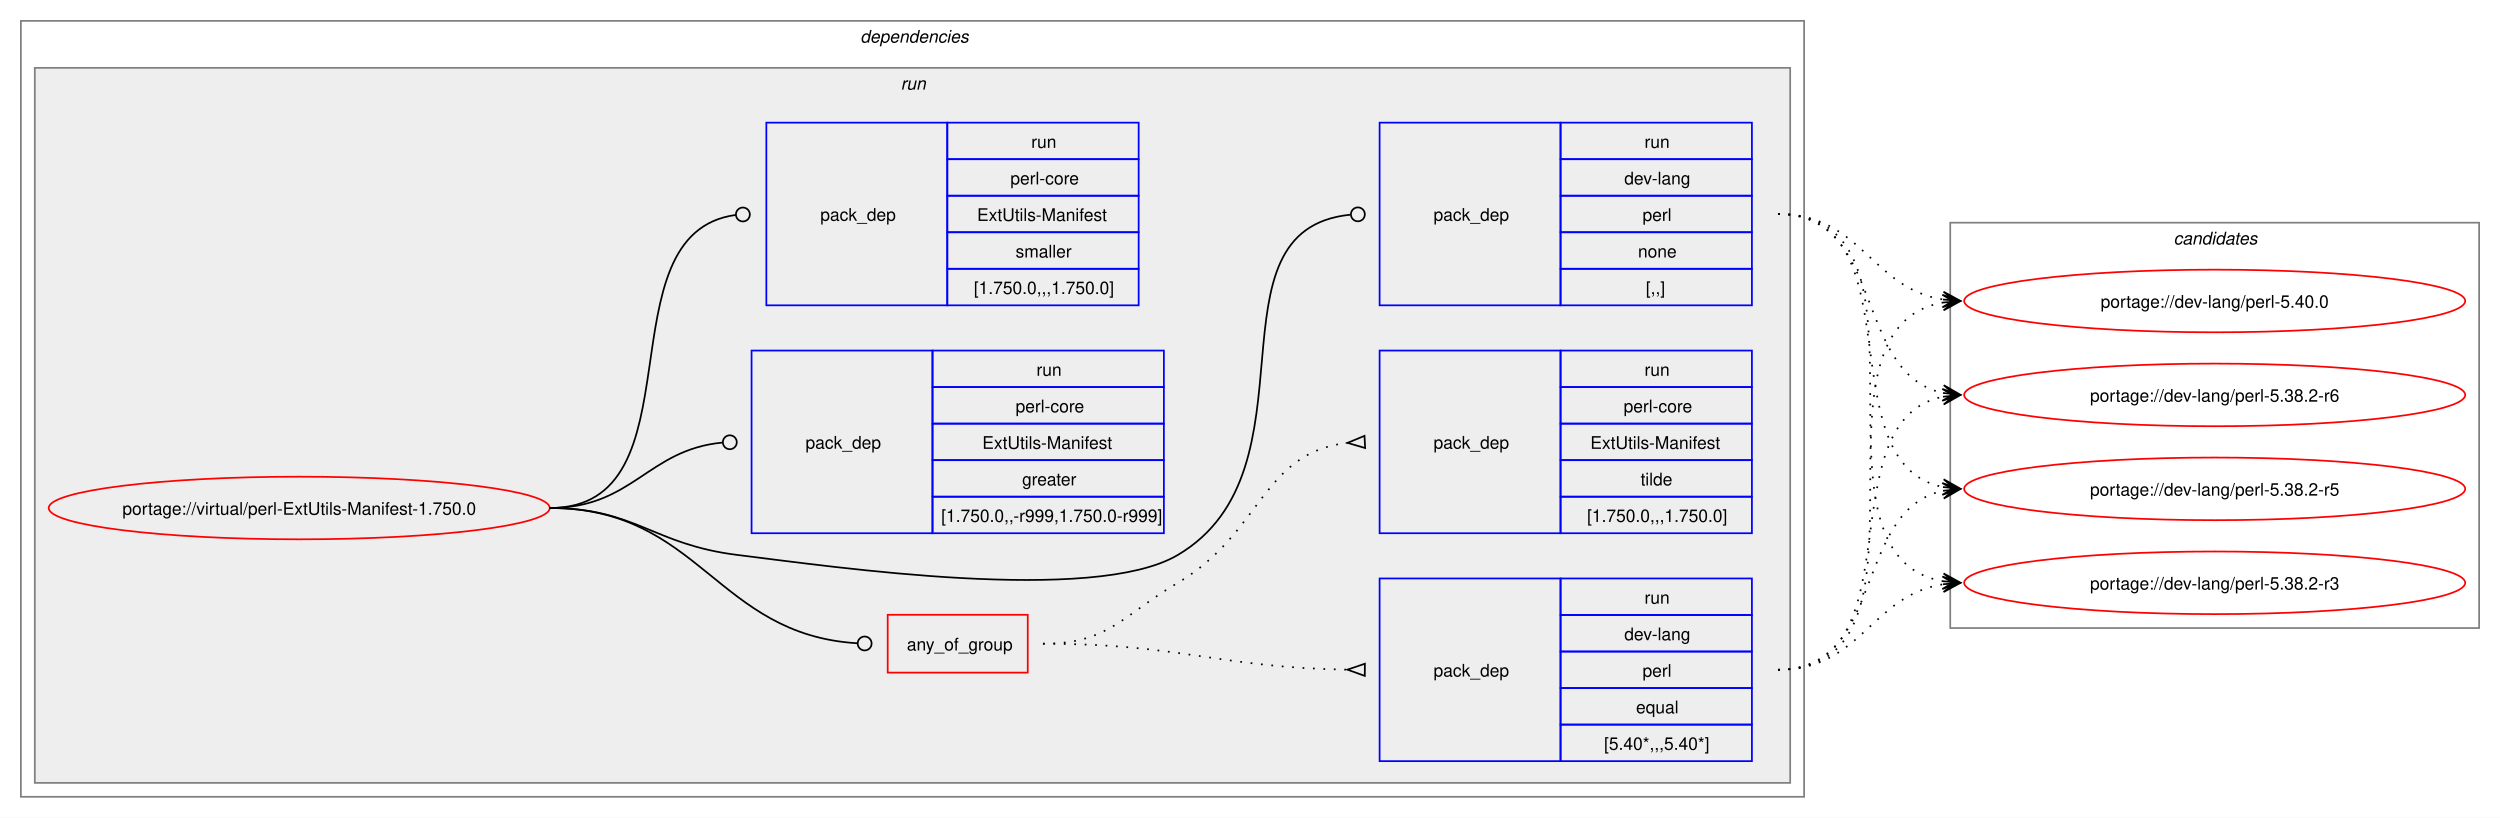
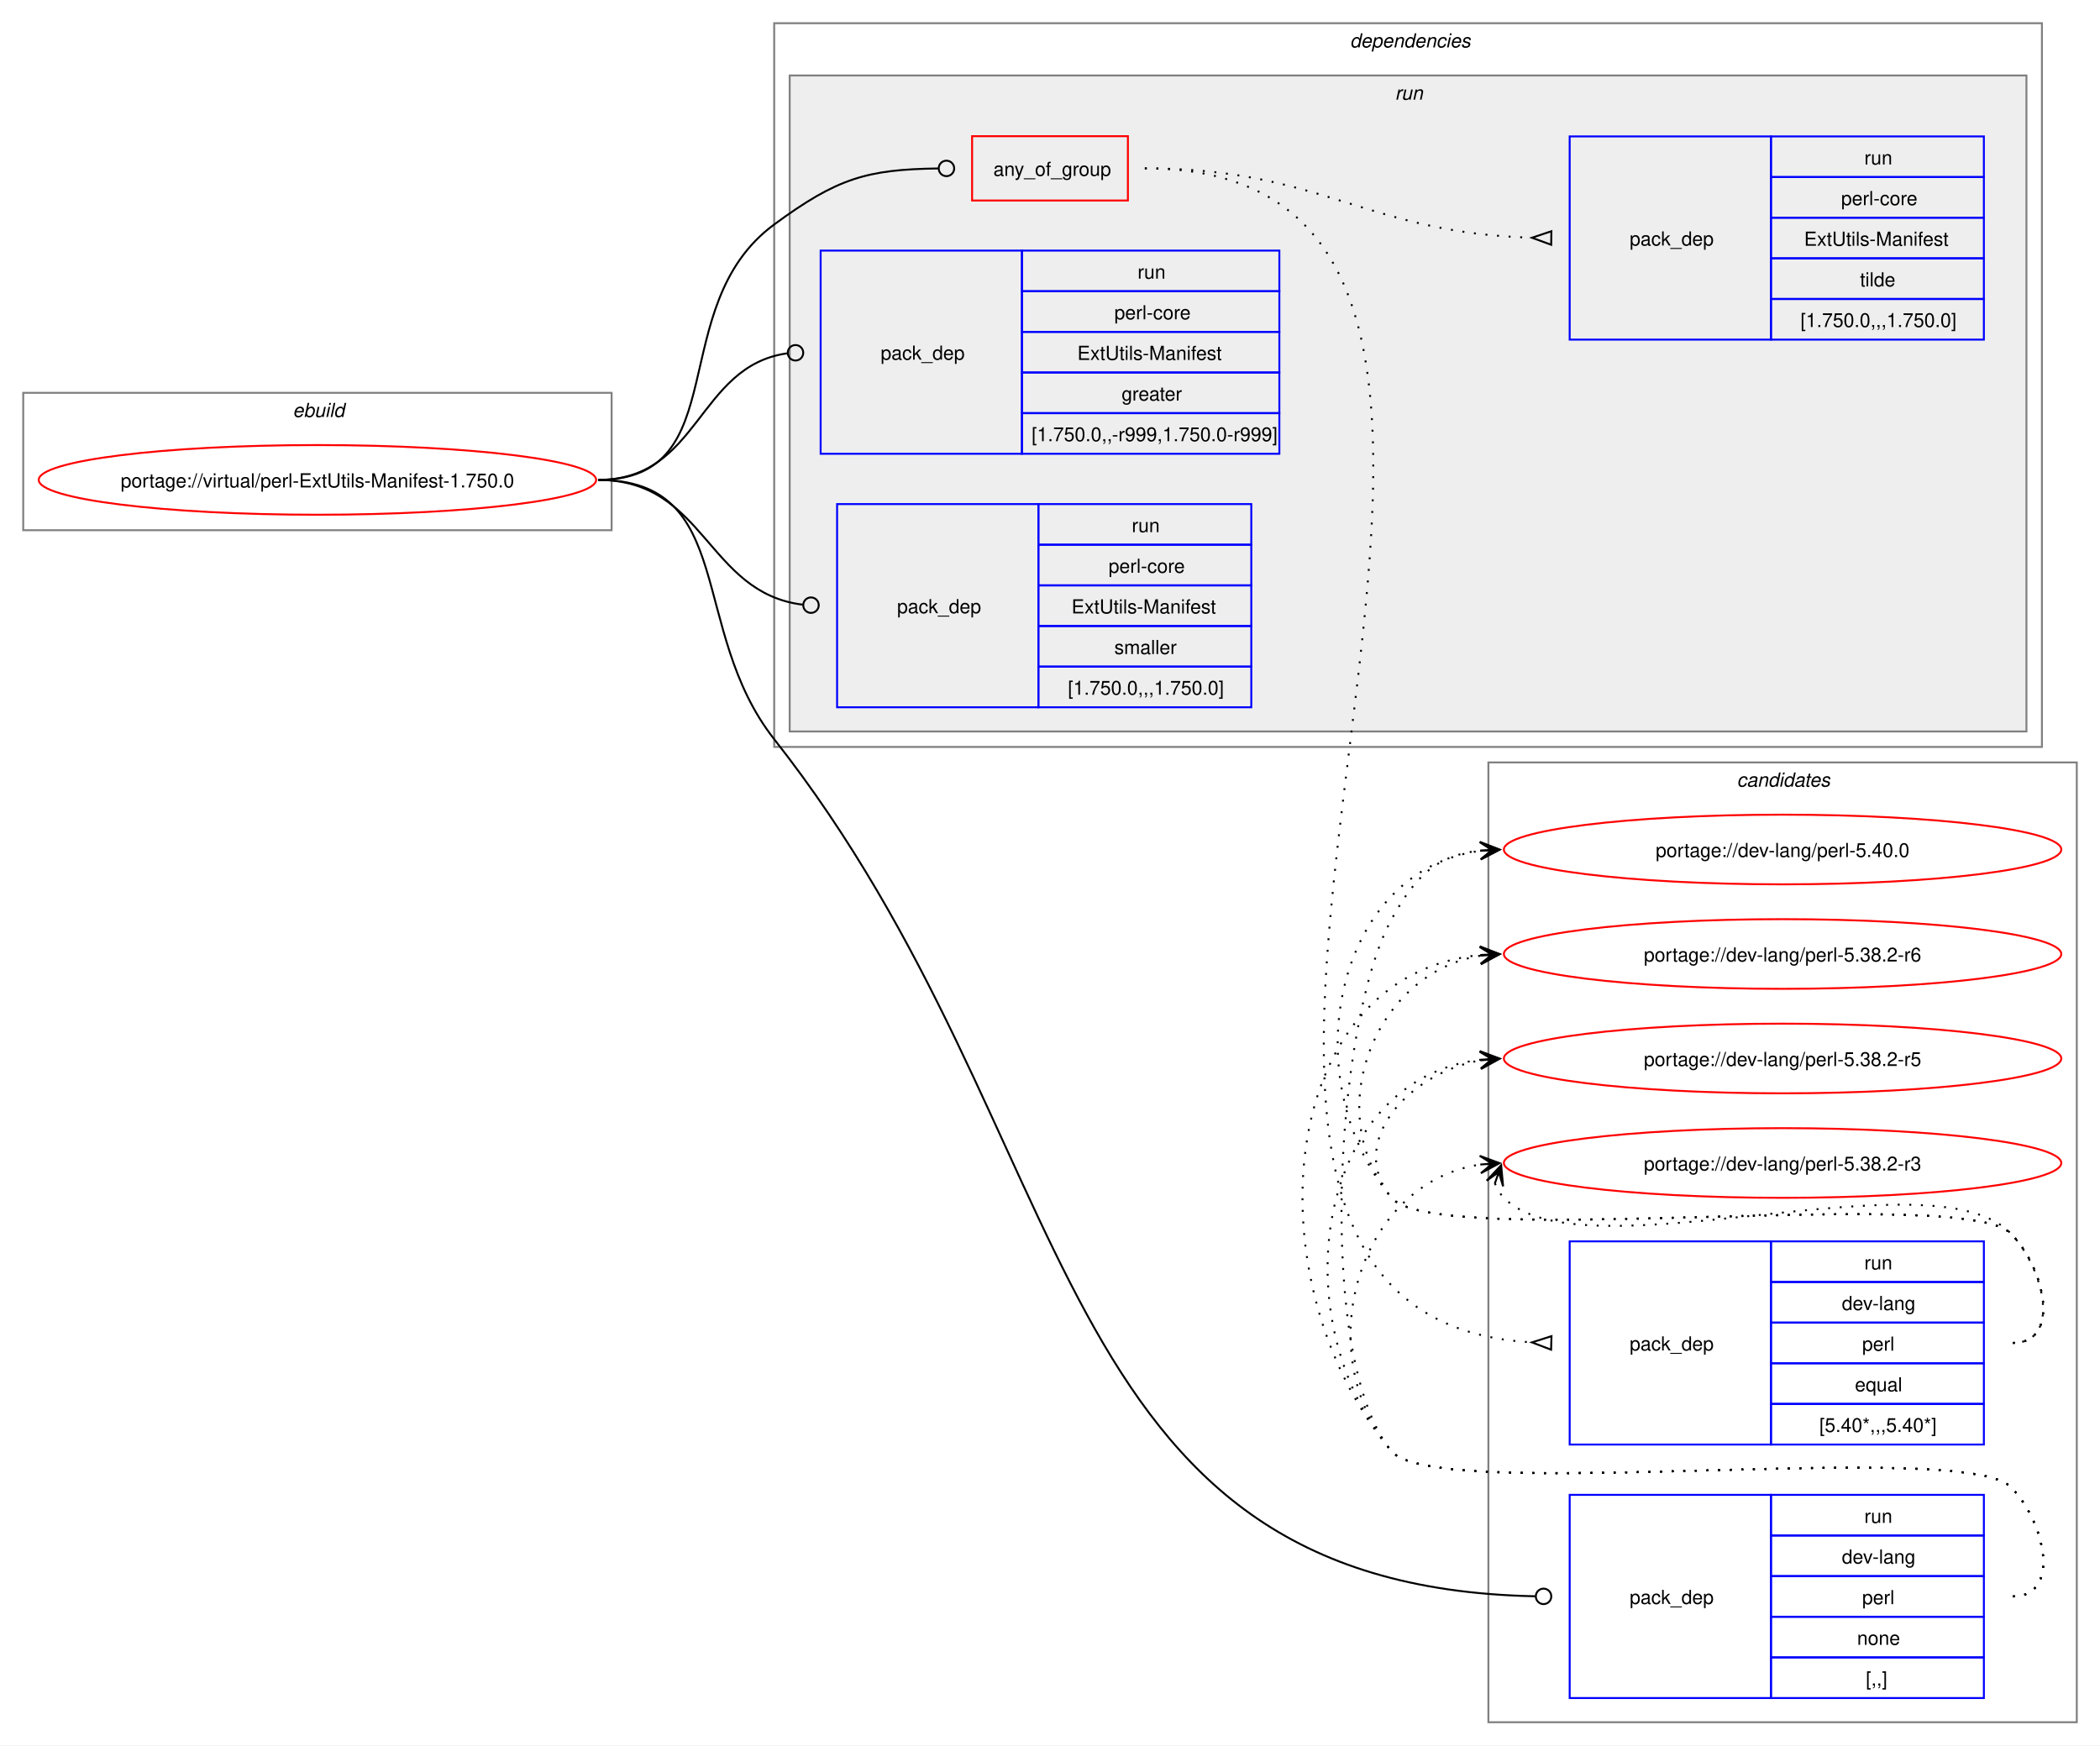
- <svg xmlns="http://www.w3.org/2000/svg" xmlns:xlink="http://www.w3.org/1999/xlink" width="1437pt" height="470pt" viewBox="0.00 0.00 1437.00 470.00">
-   <g id="graph0" class="graph" transform="scale(1 1) rotate(0) translate(4 466)">
-     <polygon fill="white" stroke="none" points="-4,4 -4,-466 1433,-466 1433,4 -4,4" />
+ <svg xmlns="http://www.w3.org/2000/svg" xmlns:xlink="http://www.w3.org/1999/xlink" width="1085pt" height="902pt" viewBox="0.00 0.00 1085.00 902.00">
+   <g id="graph0" class="graph" transform="scale(1 1) rotate(0) translate(4 898)">
+     <polygon fill="white" stroke="none" points="-4,4 -4,-898 1081,-898 1081,4 -4,4" />
+     <g id="clust12" class="cluster">
+       <polygon fill="none" stroke="gray" points="765,-8 765,-504 1069,-504 1069,-8 765,-8" />
+       <text text-anchor="start" x="893.38" y="-491.5" font-family="Helvetica,sans-Serif" font-style="italic" font-size="10.00">candidates</text>
+     </g>
+     <g id="clust1" class="cluster">
+       <polygon fill="none" stroke="gray" points="8,-624 8,-695 312,-695 312,-624 8,-624" />
+       <text text-anchor="start" x="147.25" y="-682.5" font-family="Helvetica,sans-Serif" font-style="italic" font-size="10.00">ebuild</text>
+     </g>
    <g id="clust2" class="cluster">
-       <polygon fill="none" stroke="gray" points="8,-8 8,-454 1033,-454 1033,-8 8,-8" />
-       <text text-anchor="start" x="490.5" y="-441.5" font-family="Helvetica,sans-Serif" font-style="italic" font-size="10.00">dependencies</text>
+       <polygon fill="none" stroke="gray" points="396,-512 396,-886 1051,-886 1051,-512 396,-512" />
+       <text text-anchor="start" x="693.5" y="-873.5" font-family="Helvetica,sans-Serif" font-style="italic" font-size="10.00">dependencies</text>
    </g>
    <g id="clust5" class="cluster">
-       <polygon fill="#eeeeee" stroke="gray" points="16,-16 16,-427 1025,-427 1025,-16 16,-16" />
-       <text text-anchor="start" x="513.75" y="-414.5" font-family="Helvetica,sans-Serif" font-style="italic" font-size="10.00">run</text>
-     </g>
-     <g id="clust12" class="cluster">
-       <polygon fill="none" stroke="gray" points="1117,-105 1117,-338 1421,-338 1421,-105 1117,-105" />
-       <text text-anchor="start" x="1245.38" y="-325.5" font-family="Helvetica,sans-Serif" font-style="italic" font-size="10.00">candidates</text>
+       <polygon fill="#eeeeee" stroke="gray" points="404,-520 404,-859 1043,-859 1043,-520 404,-520" />
+       <text text-anchor="start" x="716.75" y="-846.5" font-family="Helvetica,sans-Serif" font-style="italic" font-size="10.00">run</text>
    </g>
    <g id="node1" class="node">
      <g id="a_node1">
        <a xlink:href="../virtual/perl-ExtUtils-Manifest-1.750.0.svg" xlink:title="portage://virtual/perl-ExtUtils-Manifest-1.750.0">
-           <ellipse fill="none" stroke="red" cx="168" cy="-174" rx="144" ry="18" />
-           <text text-anchor="middle" x="168" y="-170.12" font-family="Helvetica,sans-Serif" font-size="10.00">portage://virtual/perl-ExtUtils-Manifest-1.750.0</text>
+           <ellipse fill="none" stroke="red" cx="160" cy="-650" rx="144" ry="18" />
+           <text text-anchor="middle" x="160" y="-646.12" font-family="Helvetica,sans-Serif" font-size="10.00">portage://virtual/perl-ExtUtils-Manifest-1.750.0</text>
        </a>
      </g>
    </g>
    <g id="node2" class="node">
-       <polygon fill="none" stroke="red" points="506.25,-79.38 506.25,-112.62 586.75,-112.62 586.75,-79.38 506.25,-79.38" />
-       <text text-anchor="start" x="517.25" y="-92.12" font-family="Helvetica,sans-Serif" font-size="10.00">any_of_group</text>
+       <polygon fill="none" stroke="red" points="498.25,-794.38 498.25,-827.62 578.75,-827.62 578.75,-794.38 498.25,-794.38" />
+       <text text-anchor="start" x="509.25" y="-807.12" font-family="Helvetica,sans-Serif" font-size="10.00">any_of_group</text>
    </g>
    <g id="edge3" class="edge">
-       <path fill="none" stroke="black" d="M312,-174C398.47,-174 407.53,-101.09 488.86,-96.25" />
-       <ellipse fill="none" stroke="black" cx="493" cy="-96.13" rx="4" ry="4" />
+       <path fill="none" stroke="black" d="M305,-650C376.26,-650 338.59,-739.79 396,-782 428.59,-805.96 443.79,-810.43 480.73,-810.95" />
+       <ellipse fill="none" stroke="black" cx="485" cy="-810.97" rx="4" ry="4" />
    </g>
    <g id="node5" class="node">
-       <polygon fill="none" stroke="blue" points="789,-290.5 789,-395.5 893,-395.5 893,-290.5 789,-290.5" />
-       <text text-anchor="start" x="820" y="-339.12" font-family="Helvetica,sans-Serif" font-size="10.00">pack_dep</text>
-       <polygon fill="none" stroke="blue" points="893,-374.5 893,-395.5 1003,-395.5 1003,-374.5 893,-374.5" />
-       <text text-anchor="start" x="941.25" y="-381" font-family="Helvetica,sans-Serif" font-size="10.00">run</text>
-       <polygon fill="none" stroke="blue" points="893,-353.5 893,-374.5 1003,-374.5 1003,-353.5 893,-353.5" />
-       <text text-anchor="start" x="929.62" y="-360" font-family="Helvetica,sans-Serif" font-size="10.00">dev-lang</text>
-       <polygon fill="none" stroke="blue" points="893,-332.5 893,-353.5 1003,-353.5 1003,-332.5 893,-332.5" />
-       <text text-anchor="start" x="940.12" y="-339" font-family="Helvetica,sans-Serif" font-size="10.00">perl</text>
-       <polygon fill="none" stroke="blue" points="893,-311.5 893,-332.5 1003,-332.5 1003,-311.5 893,-311.5" />
-       <text text-anchor="start" x="937.5" y="-318" font-family="Helvetica,sans-Serif" font-size="10.00">none</text>
-       <polygon fill="none" stroke="blue" points="893,-290.5 893,-311.5 1003,-311.5 1003,-290.5 893,-290.5" />
-       <text text-anchor="start" x="942" y="-297" font-family="Helvetica,sans-Serif" font-size="10.00">[,,]</text>
+       <polygon fill="none" stroke="blue" points="807,-20.5 807,-125.5 911,-125.5 911,-20.5 807,-20.5" />
+       <text text-anchor="start" x="838" y="-69.12" font-family="Helvetica,sans-Serif" font-size="10.00">pack_dep</text>
+       <polygon fill="none" stroke="blue" points="911,-104.5 911,-125.5 1021,-125.5 1021,-104.5 911,-104.5" />
+       <text text-anchor="start" x="959.25" y="-111" font-family="Helvetica,sans-Serif" font-size="10.00">run</text>
+       <polygon fill="none" stroke="blue" points="911,-83.5 911,-104.5 1021,-104.5 1021,-83.5 911,-83.5" />
+       <text text-anchor="start" x="947.62" y="-90" font-family="Helvetica,sans-Serif" font-size="10.00">dev-lang</text>
+       <polygon fill="none" stroke="blue" points="911,-62.5 911,-83.5 1021,-83.5 1021,-62.5 911,-62.5" />
+       <text text-anchor="start" x="958.12" y="-69" font-family="Helvetica,sans-Serif" font-size="10.00">perl</text>
+       <polygon fill="none" stroke="blue" points="911,-41.5 911,-62.5 1021,-62.5 1021,-41.5 911,-41.5" />
+       <text text-anchor="start" x="955.5" y="-48" font-family="Helvetica,sans-Serif" font-size="10.00">none</text>
+       <polygon fill="none" stroke="blue" points="911,-20.5 911,-41.5 1021,-41.5 1021,-20.5 911,-20.5" />
+       <text text-anchor="start" x="960" y="-27" font-family="Helvetica,sans-Serif" font-size="10.00">[,,]</text>
    </g>
    <g id="edge4" class="edge">
-       <path fill="none" stroke="black" d="M312,-174C361.48,-174 370.89,-153.05 420,-147 475.8,-140.13 624.59,-118.4 673,-147 755.96,-196.01 686.2,-334 772.18,-342.58" />
-       <ellipse fill="none" stroke="black" cx="776.51" cy="-342.79" rx="4" ry="4" />
+       <path fill="none" stroke="black" d="M305,-650C376.99,-650 351.48,-572.57 396,-516 558.57,-309.41 532.74,-78.25 789.15,-73.09" />
+       <ellipse fill="none" stroke="black" cx="793.5" cy="-73.04" rx="4" ry="4" />
    </g>
    <g id="node6" class="node">
-       <polygon fill="none" stroke="blue" points="428,-159.5 428,-264.5 532,-264.5 532,-159.5 428,-159.5" />
-       <text text-anchor="start" x="459" y="-208.12" font-family="Helvetica,sans-Serif" font-size="10.00">pack_dep</text>
-       <polygon fill="none" stroke="blue" points="532,-243.5 532,-264.5 665,-264.5 665,-243.5 532,-243.5" />
-       <text text-anchor="start" x="591.75" y="-250" font-family="Helvetica,sans-Serif" font-size="10.00">run</text>
-       <polygon fill="none" stroke="blue" points="532,-222.5 532,-243.5 665,-243.5 665,-222.5 532,-222.5" />
-       <text text-anchor="start" x="579.75" y="-229" font-family="Helvetica,sans-Serif" font-size="10.00">perl-core</text>
-       <polygon fill="none" stroke="blue" points="532,-201.5 532,-222.5 665,-222.5 665,-201.5 532,-201.5" />
-       <text text-anchor="start" x="560.62" y="-208" font-family="Helvetica,sans-Serif" font-size="10.00">ExtUtils-Manifest</text>
-       <polygon fill="none" stroke="blue" points="532,-180.5 532,-201.5 665,-201.5 665,-180.5 532,-180.5" />
-       <text text-anchor="start" x="583.5" y="-187" font-family="Helvetica,sans-Serif" font-size="10.00">greater</text>
-       <polygon fill="none" stroke="blue" points="532,-159.5 532,-180.5 665,-180.5 665,-159.5 532,-159.5" />
-       <text text-anchor="start" x="537" y="-166" font-family="Helvetica,sans-Serif" font-size="10.00">[1.750.0,,-r999,1.750.0-r999]</text>
+       <polygon fill="none" stroke="blue" points="420,-663.5 420,-768.5 524,-768.5 524,-663.5 420,-663.5" />
+       <text text-anchor="start" x="451" y="-712.12" font-family="Helvetica,sans-Serif" font-size="10.00">pack_dep</text>
+       <polygon fill="none" stroke="blue" points="524,-747.5 524,-768.5 657,-768.5 657,-747.5 524,-747.5" />
+       <text text-anchor="start" x="583.75" y="-754" font-family="Helvetica,sans-Serif" font-size="10.00">run</text>
+       <polygon fill="none" stroke="blue" points="524,-726.5 524,-747.5 657,-747.5 657,-726.5 524,-726.5" />
+       <text text-anchor="start" x="571.75" y="-733" font-family="Helvetica,sans-Serif" font-size="10.00">perl-core</text>
+       <polygon fill="none" stroke="blue" points="524,-705.5 524,-726.5 657,-726.5 657,-705.5 524,-705.5" />
+       <text text-anchor="start" x="552.62" y="-712" font-family="Helvetica,sans-Serif" font-size="10.00">ExtUtils-Manifest</text>
+       <polygon fill="none" stroke="blue" points="524,-684.5 524,-705.5 657,-705.5 657,-684.5 524,-684.5" />
+       <text text-anchor="start" x="575.5" y="-691" font-family="Helvetica,sans-Serif" font-size="10.00">greater</text>
+       <polygon fill="none" stroke="blue" points="524,-663.5 524,-684.5 657,-684.5 657,-663.5 524,-663.5" />
+       <text text-anchor="start" x="529" y="-670" font-family="Helvetica,sans-Serif" font-size="10.00">[1.750.0,,-r999,1.750.0-r999]</text>
    </g>
    <g id="edge5" class="edge">
-       <path fill="none" stroke="black" d="M312,-174C359.8,-174 368.2,-207.54 411.23,-211.6" />
-       <ellipse fill="none" stroke="black" cx="415.5" cy="-211.79" rx="4" ry="4" />
+       <path fill="none" stroke="black" d="M305,-650C357.53,-650 356.17,-708.74 402.6,-715.39" />
+       <ellipse fill="none" stroke="black" cx="407.01" cy="-715.69" rx="4" ry="4" />
    </g>
    <g id="node7" class="node">
-       <polygon fill="none" stroke="blue" points="436.5,-290.5 436.5,-395.5 540.5,-395.5 540.5,-290.5 436.5,-290.5" />
-       <text text-anchor="start" x="467.5" y="-339.12" font-family="Helvetica,sans-Serif" font-size="10.00">pack_dep</text>
-       <polygon fill="none" stroke="blue" points="540.5,-374.5 540.5,-395.5 650.5,-395.5 650.5,-374.5 540.5,-374.5" />
-       <text text-anchor="start" x="588.75" y="-381" font-family="Helvetica,sans-Serif" font-size="10.00">run</text>
-       <polygon fill="none" stroke="blue" points="540.5,-353.5 540.5,-374.5 650.5,-374.5 650.5,-353.5 540.5,-353.5" />
-       <text text-anchor="start" x="576.75" y="-360" font-family="Helvetica,sans-Serif" font-size="10.00">perl-core</text>
-       <polygon fill="none" stroke="blue" points="540.5,-332.5 540.5,-353.5 650.5,-353.5 650.5,-332.5 540.5,-332.5" />
-       <text text-anchor="start" x="557.62" y="-339" font-family="Helvetica,sans-Serif" font-size="10.00">ExtUtils-Manifest</text>
-       <polygon fill="none" stroke="blue" points="540.5,-311.5 540.5,-332.5 650.5,-332.5 650.5,-311.5 540.5,-311.5" />
-       <text text-anchor="start" x="579.75" y="-318" font-family="Helvetica,sans-Serif" font-size="10.00">smaller</text>
-       <polygon fill="none" stroke="blue" points="540.5,-290.5 540.5,-311.5 650.5,-311.5 650.5,-290.5 540.5,-290.5" />
-       <text text-anchor="start" x="555.75" y="-297" font-family="Helvetica,sans-Serif" font-size="10.00">[1.750.0,,,1.750.0]</text>
+       <polygon fill="none" stroke="blue" points="428.5,-532.5 428.5,-637.5 532.5,-637.5 532.5,-532.5 428.5,-532.5" />
+       <text text-anchor="start" x="459.5" y="-581.12" font-family="Helvetica,sans-Serif" font-size="10.00">pack_dep</text>
+       <polygon fill="none" stroke="blue" points="532.5,-616.5 532.5,-637.5 642.5,-637.5 642.5,-616.5 532.5,-616.5" />
+       <text text-anchor="start" x="580.75" y="-623" font-family="Helvetica,sans-Serif" font-size="10.00">run</text>
+       <polygon fill="none" stroke="blue" points="532.5,-595.5 532.5,-616.5 642.5,-616.5 642.5,-595.5 532.5,-595.5" />
+       <text text-anchor="start" x="568.75" y="-602" font-family="Helvetica,sans-Serif" font-size="10.00">perl-core</text>
+       <polygon fill="none" stroke="blue" points="532.5,-574.5 532.5,-595.5 642.5,-595.5 642.5,-574.5 532.5,-574.5" />
+       <text text-anchor="start" x="549.62" y="-581" font-family="Helvetica,sans-Serif" font-size="10.00">ExtUtils-Manifest</text>
+       <polygon fill="none" stroke="blue" points="532.5,-553.5 532.5,-574.5 642.5,-574.5 642.5,-553.5 532.5,-553.5" />
+       <text text-anchor="start" x="571.75" y="-560" font-family="Helvetica,sans-Serif" font-size="10.00">smaller</text>
+       <polygon fill="none" stroke="blue" points="532.5,-532.5 532.5,-553.5 642.5,-553.5 642.5,-532.5 532.5,-532.5" />
+       <text text-anchor="start" x="547.75" y="-539" font-family="Helvetica,sans-Serif" font-size="10.00">[1.750.0,,,1.750.0]</text>
    </g>
    <g id="edge6" class="edge">
-       <path fill="none" stroke="black" d="M312,-174C399.96,-174 340.76,-331.96 418.95,-342.45" />
-       <ellipse fill="none" stroke="black" cx="423.01" cy="-342.71" rx="4" ry="4" />
+       <path fill="none" stroke="black" d="M305,-650C360.43,-650 361.08,-591.67 410.73,-585.52" />
+       <ellipse fill="none" stroke="black" cx="415.01" cy="-585.27" rx="4" ry="4" />
    </g>
    <g id="node3" class="node">
-       <polygon fill="none" stroke="blue" points="789,-28.5 789,-133.5 893,-133.5 893,-28.5 789,-28.5" />
-       <text text-anchor="start" x="820" y="-77.12" font-family="Helvetica,sans-Serif" font-size="10.00">pack_dep</text>
-       <polygon fill="none" stroke="blue" points="893,-112.5 893,-133.5 1003,-133.5 1003,-112.5 893,-112.5" />
-       <text text-anchor="start" x="941.25" y="-119" font-family="Helvetica,sans-Serif" font-size="10.00">run</text>
-       <polygon fill="none" stroke="blue" points="893,-91.5 893,-112.5 1003,-112.5 1003,-91.5 893,-91.5" />
-       <text text-anchor="start" x="929.62" y="-98" font-family="Helvetica,sans-Serif" font-size="10.00">dev-lang</text>
-       <polygon fill="none" stroke="blue" points="893,-70.5 893,-91.5 1003,-91.5 1003,-70.5 893,-70.5" />
-       <text text-anchor="start" x="940.12" y="-77" font-family="Helvetica,sans-Serif" font-size="10.00">perl</text>
-       <polygon fill="none" stroke="blue" points="893,-49.5 893,-70.5 1003,-70.5 1003,-49.5 893,-49.5" />
-       <text text-anchor="start" x="936.38" y="-56" font-family="Helvetica,sans-Serif" font-size="10.00">equal</text>
-       <polygon fill="none" stroke="blue" points="893,-28.5 893,-49.5 1003,-49.5 1003,-28.5 893,-28.5" />
-       <text text-anchor="start" x="918" y="-35" font-family="Helvetica,sans-Serif" font-size="10.00">[5.40*,,,5.40*]</text>
+       <polygon fill="none" stroke="blue" points="807,-151.5 807,-256.5 911,-256.5 911,-151.5 807,-151.5" />
+       <text text-anchor="start" x="838" y="-200.12" font-family="Helvetica,sans-Serif" font-size="10.00">pack_dep</text>
+       <polygon fill="none" stroke="blue" points="911,-235.5 911,-256.5 1021,-256.5 1021,-235.5 911,-235.5" />
+       <text text-anchor="start" x="959.25" y="-242" font-family="Helvetica,sans-Serif" font-size="10.00">run</text>
+       <polygon fill="none" stroke="blue" points="911,-214.5 911,-235.5 1021,-235.5 1021,-214.5 911,-214.5" />
+       <text text-anchor="start" x="947.62" y="-221" font-family="Helvetica,sans-Serif" font-size="10.00">dev-lang</text>
+       <polygon fill="none" stroke="blue" points="911,-193.5 911,-214.5 1021,-214.5 1021,-193.5 911,-193.5" />
+       <text text-anchor="start" x="958.12" y="-200" font-family="Helvetica,sans-Serif" font-size="10.00">perl</text>
+       <polygon fill="none" stroke="blue" points="911,-172.5 911,-193.5 1021,-193.5 1021,-172.5 911,-172.5" />
+       <text text-anchor="start" x="954.38" y="-179" font-family="Helvetica,sans-Serif" font-size="10.00">equal</text>
+       <polygon fill="none" stroke="blue" points="911,-151.5 911,-172.5 1021,-172.5 1021,-151.5 911,-151.5" />
+       <text text-anchor="start" x="936" y="-158" font-family="Helvetica,sans-Serif" font-size="10.00">[5.40*,,,5.40*]</text>
    </g>
    <g id="edge1" class="edge">
-       <path fill="none" stroke="black" stroke-dasharray="1,5" d="M595.5,-96C674.66,-96 696.45,-82.26 770.67,-81.08" />
-       <polygon fill="none" stroke="black" points="780.53,-84.5 770.5,-81.08 780.47,-77.5 780.53,-84.5" />
+       <path fill="none" stroke="black" stroke-dasharray="1,5" d="M587.5,-811C869.41,-811 521.51,-219.31 787.43,-204.29" />
+       <polygon fill="none" stroke="black" points="797.6,-207.51 787.5,-204.29 797.4,-200.52 797.6,-207.51" />
    </g>
    <g id="node4" class="node">
-       <polygon fill="none" stroke="blue" points="789,-159.5 789,-264.5 893,-264.5 893,-159.5 789,-159.5" />
-       <text text-anchor="start" x="820" y="-208.12" font-family="Helvetica,sans-Serif" font-size="10.00">pack_dep</text>
-       <polygon fill="none" stroke="blue" points="893,-243.5 893,-264.5 1003,-264.5 1003,-243.5 893,-243.5" />
-       <text text-anchor="start" x="941.25" y="-250" font-family="Helvetica,sans-Serif" font-size="10.00">run</text>
-       <polygon fill="none" stroke="blue" points="893,-222.5 893,-243.5 1003,-243.5 1003,-222.5 893,-222.5" />
-       <text text-anchor="start" x="929.25" y="-229" font-family="Helvetica,sans-Serif" font-size="10.00">perl-core</text>
-       <polygon fill="none" stroke="blue" points="893,-201.5 893,-222.5 1003,-222.5 1003,-201.5 893,-201.5" />
-       <text text-anchor="start" x="910.12" y="-208" font-family="Helvetica,sans-Serif" font-size="10.00">ExtUtils-Manifest</text>
-       <polygon fill="none" stroke="blue" points="893,-180.5 893,-201.5 1003,-201.5 1003,-180.5 893,-180.5" />
-       <text text-anchor="start" x="939" y="-187" font-family="Helvetica,sans-Serif" font-size="10.00">tilde</text>
-       <polygon fill="none" stroke="blue" points="893,-159.5 893,-180.5 1003,-180.5 1003,-159.5 893,-159.5" />
-       <text text-anchor="start" x="908.25" y="-166" font-family="Helvetica,sans-Serif" font-size="10.00">[1.750.0,,,1.750.0]</text>
+       <polygon fill="none" stroke="blue" points="807,-722.5 807,-827.5 911,-827.5 911,-722.5 807,-722.5" />
+       <text text-anchor="start" x="838" y="-771.12" font-family="Helvetica,sans-Serif" font-size="10.00">pack_dep</text>
+       <polygon fill="none" stroke="blue" points="911,-806.5 911,-827.5 1021,-827.5 1021,-806.5 911,-806.5" />
+       <text text-anchor="start" x="959.25" y="-813" font-family="Helvetica,sans-Serif" font-size="10.00">run</text>
+       <polygon fill="none" stroke="blue" points="911,-785.5 911,-806.5 1021,-806.5 1021,-785.5 911,-785.5" />
+       <text text-anchor="start" x="947.25" y="-792" font-family="Helvetica,sans-Serif" font-size="10.00">perl-core</text>
+       <polygon fill="none" stroke="blue" points="911,-764.5 911,-785.5 1021,-785.5 1021,-764.5 911,-764.5" />
+       <text text-anchor="start" x="928.12" y="-771" font-family="Helvetica,sans-Serif" font-size="10.00">ExtUtils-Manifest</text>
+       <polygon fill="none" stroke="blue" points="911,-743.5 911,-764.5 1021,-764.5 1021,-743.5 911,-743.5" />
+       <text text-anchor="start" x="957" y="-750" font-family="Helvetica,sans-Serif" font-size="10.00">tilde</text>
+       <polygon fill="none" stroke="blue" points="911,-722.5 911,-743.5 1021,-743.5 1021,-722.5 911,-722.5" />
+       <text text-anchor="start" x="926.25" y="-729" font-family="Helvetica,sans-Serif" font-size="10.00">[1.750.0,,,1.750.0]</text>
    </g>
    <g id="edge2" class="edge">
-       <path fill="none" stroke="black" stroke-dasharray="1,5" d="M595.5,-96C633.29,-96 640.46,-111.77 673,-131 721.42,-159.62 721.24,-205.77 770.47,-211.43" />
-       <polygon fill="none" stroke="black" points="780.31,-215.47 770.52,-211.43 780.69,-208.48 780.31,-215.47" />
+       <path fill="none" stroke="black" stroke-dasharray="1,5" d="M587.5,-811C678.8,-811 701.4,-777.69 787.47,-775.15" />
+       <polygon fill="none" stroke="black" points="797.55,-778.51 787.5,-775.15 797.45,-771.51 797.55,-778.51" />
    </g>
    <g id="node8" class="node">
      <g id="a_node8">
        <a xlink:href="../dev-lang/perl-5.40.0.svg" xlink:title="portage://dev-lang/perl-5.40.0">
-           <ellipse fill="none" stroke="red" cx="1269" cy="-293" rx="144" ry="18" />
-           <text text-anchor="middle" x="1269" y="-289.12" font-family="Helvetica,sans-Serif" font-size="10.00">portage://dev-lang/perl-5.40.0</text>
+           <ellipse fill="none" stroke="red" cx="917" cy="-459" rx="144" ry="18" />
+           <text text-anchor="middle" x="917" y="-455.12" font-family="Helvetica,sans-Serif" font-size="10.00">portage://dev-lang/perl-5.40.0</text>
        </a>
      </g>
    </g>
    <g id="edge7" class="edge">
-       <path fill="none" stroke="black" stroke-dasharray="1,5" d="M1018,-81C1119.33,-81 1026.33,-277.16 1112.85,-292.1" />
-       <polygon fill="black" stroke="black" points="1122.79,-292.9 1112.46,-296.58 1119.02,-292.6 1112.82,-292.1 1112.82,-292.1 1112.82,-292.1 1119.02,-292.6 1113.18,-287.61 1122.79,-292.9" />
+       <path fill="none" stroke="black" stroke-dasharray="1,5" d="M1036,-204C1061.12,-204 1052.6,-242.59 1035,-260.5 1010.04,-285.9 737.84,-251.68 715,-279 663.59,-340.49 685.83,-448.72 761.04,-458.32" />
+       <polygon fill="black" stroke="black" points="770.78,-458.92 760.52,-462.79 767.01,-458.69 760.8,-458.3 760.8,-458.3 760.8,-458.3 767.01,-458.69 761.08,-453.81 770.78,-458.92" />
    </g>
    <g id="node9" class="node">
      <g id="a_node9">
        <a xlink:href="../dev-lang/perl-5.38.2-r6.svg" xlink:title="portage://dev-lang/perl-5.38.2-r6">
-           <ellipse fill="none" stroke="red" cx="1269" cy="-239" rx="144" ry="18" />
-           <text text-anchor="middle" x="1269" y="-235.12" font-family="Helvetica,sans-Serif" font-size="10.00">portage://dev-lang/perl-5.38.2-r6</text>
+           <ellipse fill="none" stroke="red" cx="917" cy="-405" rx="144" ry="18" />
+           <text text-anchor="middle" x="917" y="-401.12" font-family="Helvetica,sans-Serif" font-size="10.00">portage://dev-lang/perl-5.38.2-r6</text>
        </a>
      </g>
    </g>
    <g id="edge8" class="edge">
-       <path fill="none" stroke="black" stroke-dasharray="1,5" d="M1018,-81C1098.6,-81 1045.03,-224.53 1113.05,-237.99" />
-       <polygon fill="black" stroke="black" points="1122.79,-238.89 1112.42,-242.45 1119.02,-238.54 1112.83,-237.97 1112.83,-237.97 1112.83,-237.97 1119.02,-238.54 1113.24,-233.49 1122.79,-238.89" />
+       <path fill="none" stroke="black" stroke-dasharray="1,5" d="M1036,-204C1061.12,-204 1052.6,-242.59 1035,-260.5 1010.04,-285.9 737.84,-251.68 715,-279 677.96,-323.3 706.58,-395.57 761.14,-404.16" />
+       <polygon fill="black" stroke="black" points="770.79,-404.91 760.47,-408.62 767.01,-404.61 760.82,-404.13 760.82,-404.13 760.82,-404.13 767.01,-404.61 761.16,-399.65 770.79,-404.91" />
    </g>
    <g id="node10" class="node">
      <g id="a_node10">
        <a xlink:href="../dev-lang/perl-5.38.2-r5.svg" xlink:title="portage://dev-lang/perl-5.38.2-r5">
-           <ellipse fill="none" stroke="red" cx="1269" cy="-185" rx="144" ry="18" />
-           <text text-anchor="middle" x="1269" y="-181.12" font-family="Helvetica,sans-Serif" font-size="10.00">portage://dev-lang/perl-5.38.2-r5</text>
+           <ellipse fill="none" stroke="red" cx="917" cy="-351" rx="144" ry="18" />
+           <text text-anchor="middle" x="917" y="-347.12" font-family="Helvetica,sans-Serif" font-size="10.00">portage://dev-lang/perl-5.38.2-r5</text>
        </a>
      </g>
    </g>
    <g id="edge9" class="edge">
-       <path fill="none" stroke="black" stroke-dasharray="1,5" d="M1018,-81C1080,-81 1060.81,-172.79 1112.98,-183.9" />
-       <polygon fill="black" stroke="black" points="1122.79,-184.88 1112.39,-188.37 1119.02,-184.5 1112.84,-183.89 1112.84,-183.89 1112.84,-183.89 1119.02,-184.5 1113.28,-179.41 1122.79,-184.88" />
+       <path fill="none" stroke="black" stroke-dasharray="1,5" d="M1036,-204C1061.12,-204 1052.6,-242.59 1035,-260.5 1010.04,-285.9 737.84,-251.68 715,-279 691.17,-307.5 724.13,-343.76 761.01,-350.05" />
+       <polygon fill="black" stroke="black" points="770.79,-350.9 760.44,-354.52 767.02,-350.57 760.82,-350.03 760.82,-350.03 760.82,-350.03 767.02,-350.57 761.21,-345.55 770.79,-350.9" />
    </g>
    <g id="node11" class="node">
      <g id="a_node11">
        <a xlink:href="../dev-lang/perl-5.38.2-r3.svg" xlink:title="portage://dev-lang/perl-5.38.2-r3">
-           <ellipse fill="none" stroke="red" cx="1269" cy="-131" rx="144" ry="18" />
-           <text text-anchor="middle" x="1269" y="-127.12" font-family="Helvetica,sans-Serif" font-size="10.00">portage://dev-lang/perl-5.38.2-r3</text>
+           <ellipse fill="none" stroke="red" cx="917" cy="-297" rx="144" ry="18" />
+           <text text-anchor="middle" x="917" y="-293.12" font-family="Helvetica,sans-Serif" font-size="10.00">portage://dev-lang/perl-5.38.2-r3</text>
        </a>
      </g>
    </g>
    <g id="edge10" class="edge">
-       <path fill="none" stroke="black" stroke-dasharray="1,5" d="M1018,-81C1066.12,-81 1071.34,-123.67 1112.93,-130.17" />
-       <polygon fill="black" stroke="black" points="1122.78,-130.91 1112.48,-134.65 1119.01,-130.63 1112.81,-130.17 1112.81,-130.17 1112.81,-130.17 1119.01,-130.63 1113.15,-125.68 1122.78,-130.91" />
+       <path fill="none" stroke="black" stroke-dasharray="1,5" d="M768.37,-286.45C769.4,-283.7 771.07,-280.96 773,-279 813.96,-237.42 994.83,-302.85 1035,-260.5 1052.28,-242.28 1061.12,-204 1036,-204" />
+       <polygon fill="black" stroke="black" points="771.6,-295.85 764.09,-287.86 770.37,-292.27 768.34,-286.39 768.34,-286.39 768.34,-286.39 770.37,-292.27 772.6,-284.93 771.6,-295.85" />
    </g>
    <g id="edge11" class="edge">
-       <path fill="none" stroke="black" stroke-dasharray="1,5" d="M1018,-343C1066.12,-343 1071.34,-300.33 1112.93,-293.83" />
-       <polygon fill="black" stroke="black" points="1122.78,-293.09 1113.15,-298.32 1119.01,-293.37 1112.81,-293.83 1112.81,-293.83 1112.81,-293.83 1119.01,-293.37 1112.48,-289.35 1122.78,-293.09" />
+       <path fill="none" stroke="black" stroke-dasharray="1,5" d="M1036,-73C1061.12,-73 1052.6,-111.59 1035,-129.5 1010.04,-154.9 737.84,-120.68 715,-148 675.8,-194.88 685.5,-369.48 715,-423 727.54,-445.76 738.66,-456.12 760.94,-458.47" />
+       <polygon fill="black" stroke="black" points="770.78,-458.94 760.58,-462.96 767.01,-458.76 760.79,-458.46 760.79,-458.46 760.79,-458.46 767.01,-458.76 761.01,-453.97 770.78,-458.94" />
    </g>
    <g id="edge12" class="edge">
-       <path fill="none" stroke="black" stroke-dasharray="1,5" d="M1018,-343C1080,-343 1060.81,-251.21 1112.98,-240.1" />
-       <polygon fill="black" stroke="black" points="1122.79,-239.12 1113.28,-244.59 1119.02,-239.5 1112.84,-240.11 1112.84,-240.11 1112.84,-240.11 1119.02,-239.5 1112.39,-235.63 1122.79,-239.12" />
+       <path fill="none" stroke="black" stroke-dasharray="1,5" d="M1036,-73C1061.12,-73 1052.6,-111.59 1035,-129.5 1010.04,-154.9 737.84,-120.68 715,-148 642.37,-234.87 654.13,-394.3 761.01,-404.49" />
+       <polygon fill="black" stroke="black" points="770.78,-404.94 760.58,-408.97 767.01,-404.77 760.79,-404.48 760.79,-404.48 760.79,-404.48 767.01,-404.77 761,-399.98 770.78,-404.94" />
    </g>
    <g id="edge13" class="edge">
-       <path fill="none" stroke="black" stroke-dasharray="1,5" d="M1018,-343C1098.6,-343 1045.03,-199.47 1113.05,-186.01" />
-       <polygon fill="black" stroke="black" points="1122.79,-185.11 1113.24,-190.51 1119.02,-185.46 1112.83,-186.03 1112.83,-186.03 1112.83,-186.03 1119.02,-185.46 1112.42,-181.55 1122.79,-185.11" />
+       <path fill="none" stroke="black" stroke-dasharray="1,5" d="M1036,-73C1061.12,-73 1052.6,-111.59 1035,-129.5 1010.04,-154.9 737.84,-120.68 715,-148 657.36,-216.95 676.51,-340.34 760.82,-350.35" />
+       <polygon fill="black" stroke="black" points="770.78,-350.93 760.54,-354.84 767.01,-350.71 760.8,-350.35 760.8,-350.35 760.8,-350.35 767.01,-350.71 761.06,-345.86 770.78,-350.93" />
    </g>
    <g id="edge14" class="edge">
-       <path fill="none" stroke="black" stroke-dasharray="1,5" d="M1018,-343C1119.33,-343 1026.33,-146.84 1112.85,-131.9" />
-       <polygon fill="black" stroke="black" points="1122.79,-131.1 1113.18,-136.39 1119.02,-131.4 1112.82,-131.9 1112.82,-131.9 1112.82,-131.9 1119.02,-131.4 1112.46,-127.42 1122.79,-131.1" />
+       <path fill="none" stroke="black" stroke-dasharray="1,5" d="M1036,-73C1061.12,-73 1052.6,-111.59 1035,-129.5 1010.04,-154.9 737.84,-120.68 715,-148 671.92,-199.53 697.98,-287.13 761.12,-296.23" />
+       <polygon fill="black" stroke="black" points="770.78,-296.91 760.49,-300.7 767.01,-296.65 760.81,-296.21 760.81,-296.21 760.81,-296.21 767.01,-296.65 761.13,-291.72 770.78,-296.91" />
    </g>
  </g>
</svg>
